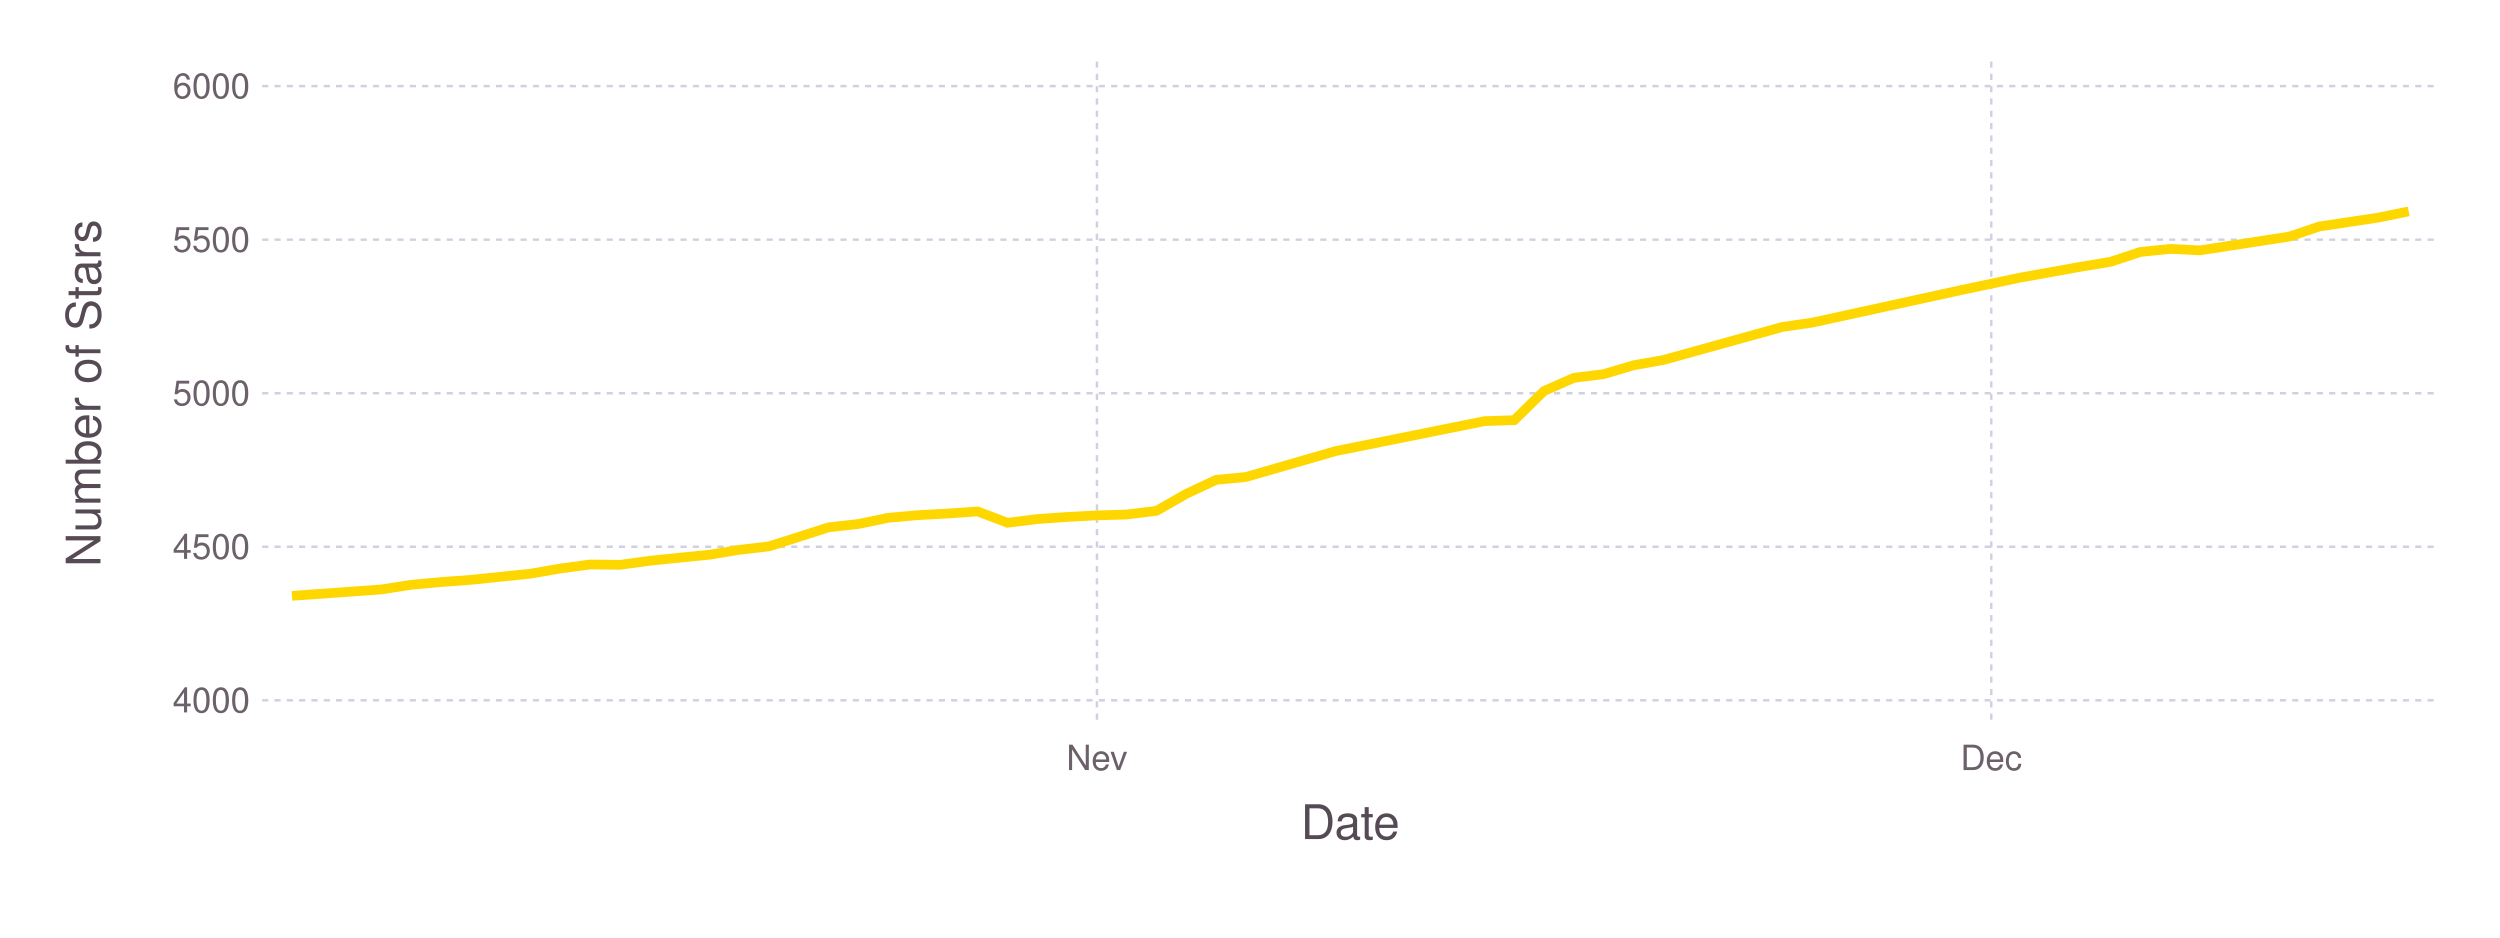
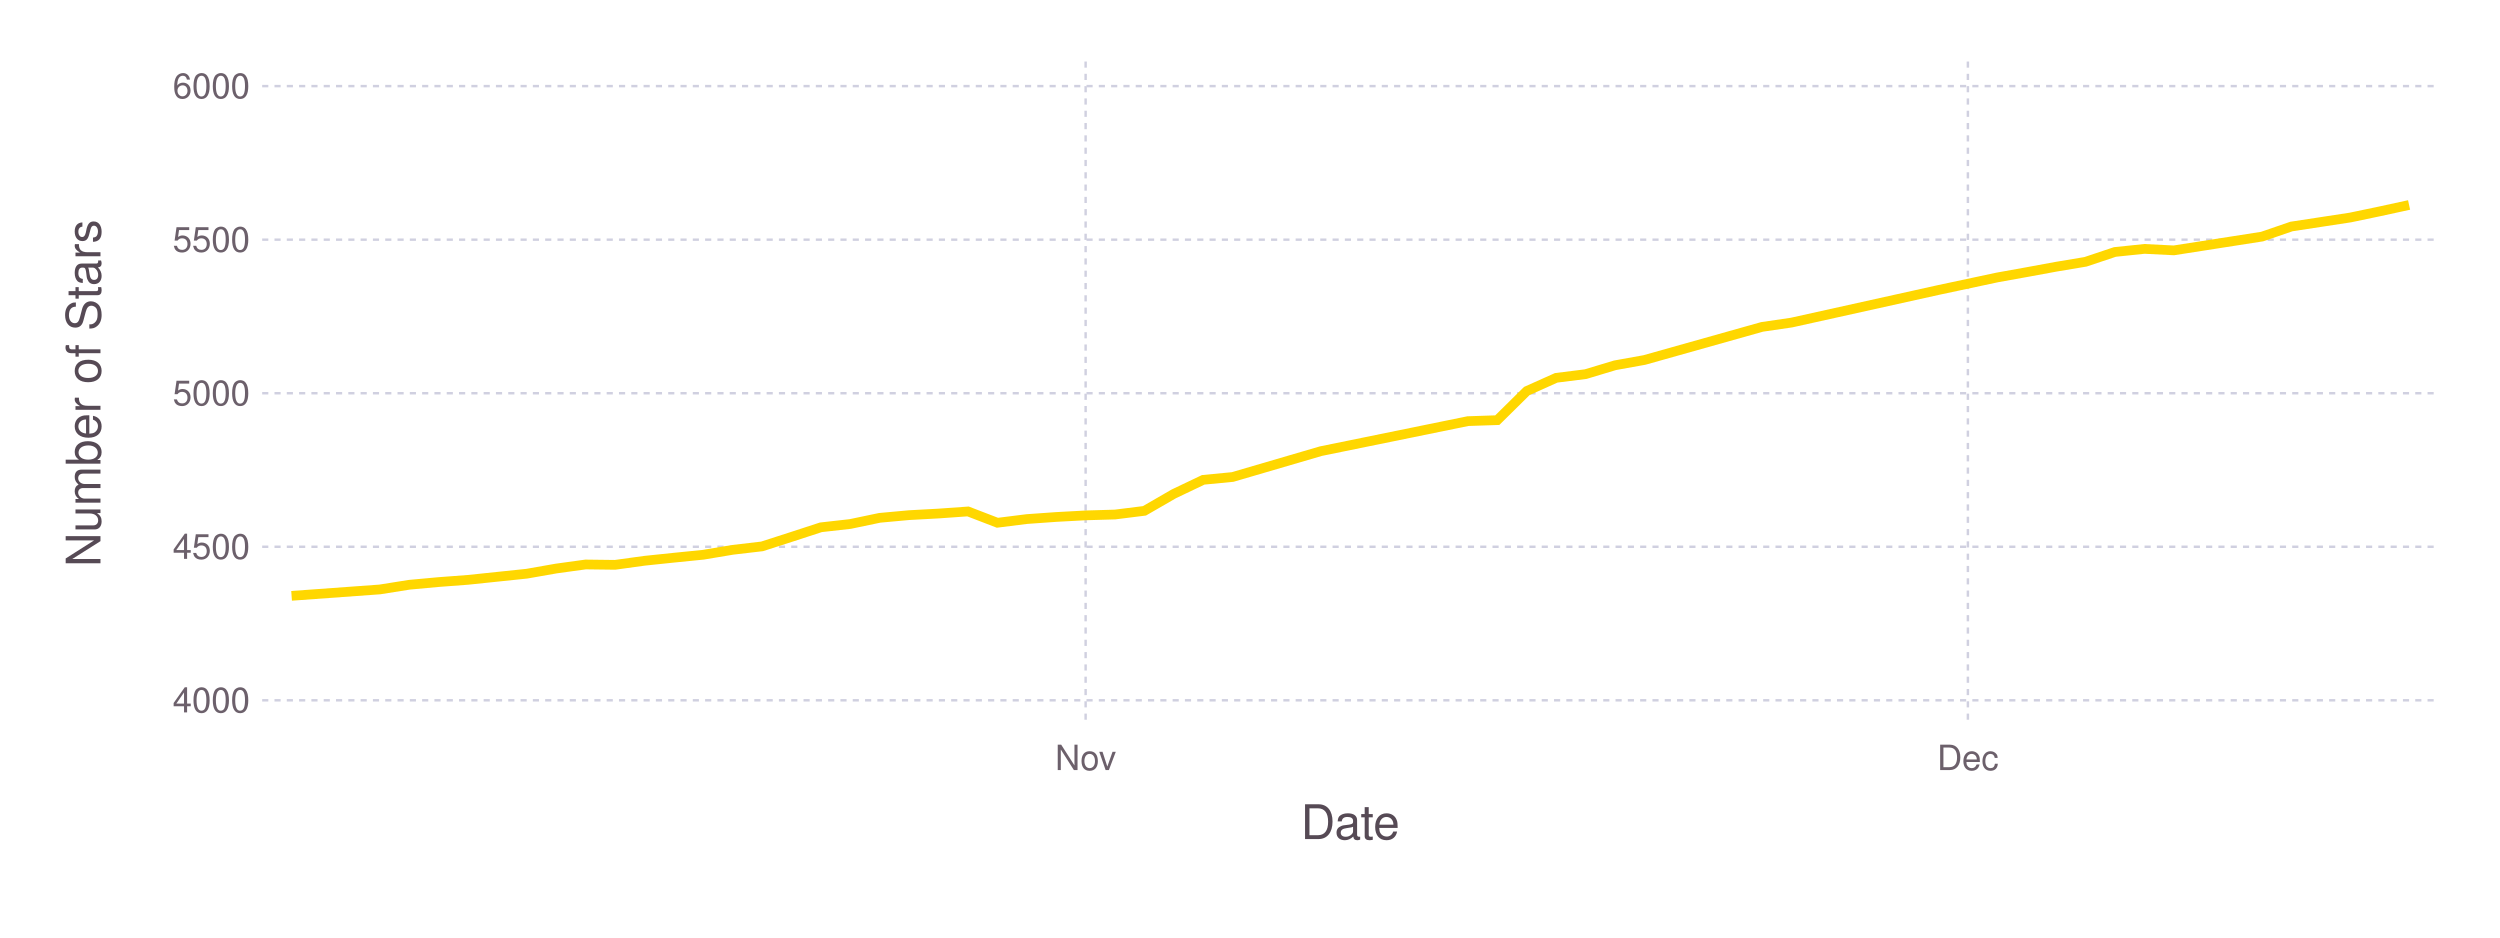
<svg xmlns="http://www.w3.org/2000/svg" version="1.2" width="203.2mm" height="76.2mm" viewBox="0 0 203.2 76.2" stroke="none" fill="#000000" stroke-width="0.3" font-size="3.88">
-   <g class="plotroot xscalable yscalable" id="fig-e30542d733744481adcc4cc46ee07587-element-1">
-     <g font-size="3.88" font-family="'PT Sans','Helvetica Neue','Helvetica',sans-serif" fill="#564A55" stroke="none" id="fig-e30542d733744481adcc4cc46ee07587-element-2">
+   <g class="plotroot xscalable yscalable" id="fig-c964e6a035184e17956834f07f5de0d4-element-1">
+     <g font-size="3.88" font-family="'PT Sans','Helvetica Neue','Helvetica',sans-serif" fill="#564A55" stroke="none" id="fig-c964e6a035184e17956834f07f5de0d4-element-2">
      <text x="109.75" y="68.2" text-anchor="middle">Date</text>
    </g>
-     <g class="guide xlabels" font-size="2.82" font-family="'PT Sans Caption','Helvetica Neue','Helvetica',sans-serif" fill="#6C606B" id="fig-e30542d733744481adcc4cc46ee07587-element-3">
-       <text x="89.16" y="62.59" text-anchor="middle">Nev</text>
-       <text x="161.85" y="62.59" text-anchor="middle">Dec</text>
+     <g class="guide xlabels" font-size="2.82" font-family="'PT Sans Caption','Helvetica Neue','Helvetica',sans-serif" fill="#6C606B" id="fig-c964e6a035184e17956834f07f5de0d4-element-3">
+       <text x="88.24" y="62.59" text-anchor="middle">Nov</text>
+       <text x="159.95" y="62.59" text-anchor="middle">Dec</text>
    </g>
-     <g font-size="3.88" font-family="'PT Sans','Helvetica Neue','Helvetica',sans-serif" fill="#564A55" stroke="none" id="fig-e30542d733744481adcc4cc46ee07587-element-4">
+     <g font-size="3.88" font-family="'PT Sans','Helvetica Neue','Helvetica',sans-serif" fill="#564A55" stroke="none" id="fig-c964e6a035184e17956834f07f5de0d4-element-4">
      <text x="8.81" y="29.96" text-anchor="middle" dy="0.35em" transform="rotate(-90, 8.81, 31.96)">Number of Stars</text>
    </g>
-     <g clip-path="url(#fig-e30542d733744481adcc4cc46ee07587-element-6)" id="fig-e30542d733744481adcc4cc46ee07587-element-5">
-       <g pointer-events="visible" opacity="1" fill="none" stroke="none" class="guide background" id="fig-e30542d733744481adcc4cc46ee07587-element-7">
-         <rect x="21.31" y="5" width="176.89" height="53.91" />
+     <g clip-path="url(#fig-c964e6a035184e17956834f07f5de0d4-element-6)" id="fig-c964e6a035184e17956834f07f5de0d4-element-5">
+       <g pointer-events="visible" opacity="1" fill="none" stroke="none" class="guide background" id="fig-c964e6a035184e17956834f07f5de0d4-element-7">
+         <rect x="21.31" y="5" width="176.89" height="53.92" />
      </g>
-       <g class="guide ygridlines xfixed" stroke-dasharray="0.5,0.5" stroke-width="0.2" stroke="#D0D0E0" id="fig-e30542d733744481adcc4cc46ee07587-element-8">
+       <g class="guide ygridlines xfixed" stroke-dasharray="0.5,0.5" stroke-width="0.2" stroke="#D0D0E0" id="fig-c964e6a035184e17956834f07f5de0d4-element-8">
        <path fill="none" d="M21.31,56.92 L 198.2 56.92" />
        <path fill="none" d="M21.31,44.44 L 198.2 44.44" />
        <path fill="none" d="M21.31,31.96 L 198.2 31.96" />
        <path fill="none" d="M21.31,19.48 L 198.2 19.48" />
        <path fill="none" d="M21.31,7 L 198.2 7" />
      </g>
-       <g class="guide xgridlines yfixed" stroke-dasharray="0.5,0.5" stroke-width="0.2" stroke="#D0D0E0" id="fig-e30542d733744481adcc4cc46ee07587-element-9">
-         <path fill="none" d="M89.16,5 L 89.16 58.91" />
-         <path fill="none" d="M161.85,5 L 161.85 58.91" />
+       <g class="guide xgridlines yfixed" stroke-dasharray="0.5,0.5" stroke-width="0.2" stroke="#D0D0E0" id="fig-c964e6a035184e17956834f07f5de0d4-element-9">
+         <path fill="none" d="M88.24,5 L 88.24 58.92" />
+         <path fill="none" d="M159.95,5 L 159.95 58.92" />
      </g>
-       <g class="plotpanel" id="fig-e30542d733744481adcc4cc46ee07587-element-10">
-         <g stroke-width="0.79" fill="none" class="geometry color_1.0" stroke="#FFD700" id="fig-e30542d733744481adcc4cc46ee07587-element-11">
-           <path fill="none" d="M23.73,48.43 L 31 47.91 33.42 47.53 35.84 47.31 38.27 47.13 40.69 46.88 43.11 46.63 45.54 46.21 47.96 45.88 50.38 45.91 52.81 45.58 55.23 45.33 57.65 45.09 60.08 44.69 62.5 44.41 64.92 43.64 67.35 42.86 69.77 42.59 72.19 42.09 74.62 41.87 77.04 41.74 79.46 41.57 81.89 42.49 84.31 42.19 86.73 42.02 89.16 41.89 91.58 41.82 94 41.52 96.42 40.14 98.85 39 101.27 38.77 108.54 36.67 120.66 34.23 123.08 34.15 125.5 31.78 127.93 30.71 130.35 30.41 132.77 29.69 135.2 29.26 144.89 26.57 147.31 26.22 159.43 23.57 164.27 22.55 166.7 22.12 169.12 21.68 171.54 21.28 173.97 20.48 176.39 20.23 178.81 20.35 186.08 19.23 188.51 18.41 193.35 17.68 195.78 17.18" />
+       <g class="plotpanel" id="fig-c964e6a035184e17956834f07f5de0d4-element-10">
+         <g stroke-width="0.79" fill="none" class="geometry color_1.0" stroke="#FFD700" id="fig-c964e6a035184e17956834f07f5de0d4-element-11">
+           <path fill="none" d="M23.7,48.43 L 30.87 47.91 33.26 47.53 35.65 47.31 38.04 47.13 40.43 46.88 42.82 46.63 45.21 46.21 47.6 45.88 49.99 45.91 52.38 45.58 54.77 45.33 57.16 45.09 59.55 44.69 61.94 44.41 64.33 43.64 66.72 42.86 69.11 42.59 71.5 42.09 73.9 41.87 76.29 41.74 78.68 41.57 81.07 42.49 83.46 42.19 85.85 42.02 88.24 41.89 90.63 41.82 93.02 41.52 95.41 40.14 97.8 39 100.19 38.77 107.36 36.67 119.31 34.23 121.7 34.15 124.1 31.78 126.49 30.71 128.88 30.41 131.27 29.69 133.66 29.26 143.22 26.57 145.61 26.22 157.56 23.57 162.34 22.55 164.73 22.12 167.12 21.68 169.51 21.28 171.9 20.48 174.3 20.23 176.69 20.35 183.86 19.23 186.25 18.41 191.03 17.68 193.42 17.18 195.81 16.66" />
        </g>
      </g>
    </g>
-     <g class="guide ylabels" font-size="2.82" font-family="'PT Sans Caption','Helvetica Neue','Helvetica',sans-serif" fill="#6C606B" id="fig-e30542d733744481adcc4cc46ee07587-element-12">
+     <g class="guide ylabels" font-size="2.82" font-family="'PT Sans Caption','Helvetica Neue','Helvetica',sans-serif" fill="#6C606B" id="fig-c964e6a035184e17956834f07f5de0d4-element-12">
      <text x="20.31" y="56.92" text-anchor="end" dy="0.35em">4000</text>
      <text x="20.31" y="44.44" text-anchor="end" dy="0.35em">4500</text>
      <text x="20.31" y="31.96" text-anchor="end" dy="0.35em">5000</text>
      <text x="20.31" y="19.48" text-anchor="end" dy="0.35em">5500</text>
      <text x="20.31" y="7" text-anchor="end" dy="0.35em">6000</text>
    </g>
  </g>
  <defs>
-     <clipPath id="fig-e30542d733744481adcc4cc46ee07587-element-6">
-       <path d="M21.31,5 L 198.2 5 198.2 58.91 21.31 58.91" />
+     <clipPath id="fig-c964e6a035184e17956834f07f5de0d4-element-6">
+       <path d="M21.31,5 L 198.2 5 198.2 58.92 21.31 58.92" />
    </clipPath>
  </defs>
</svg>
